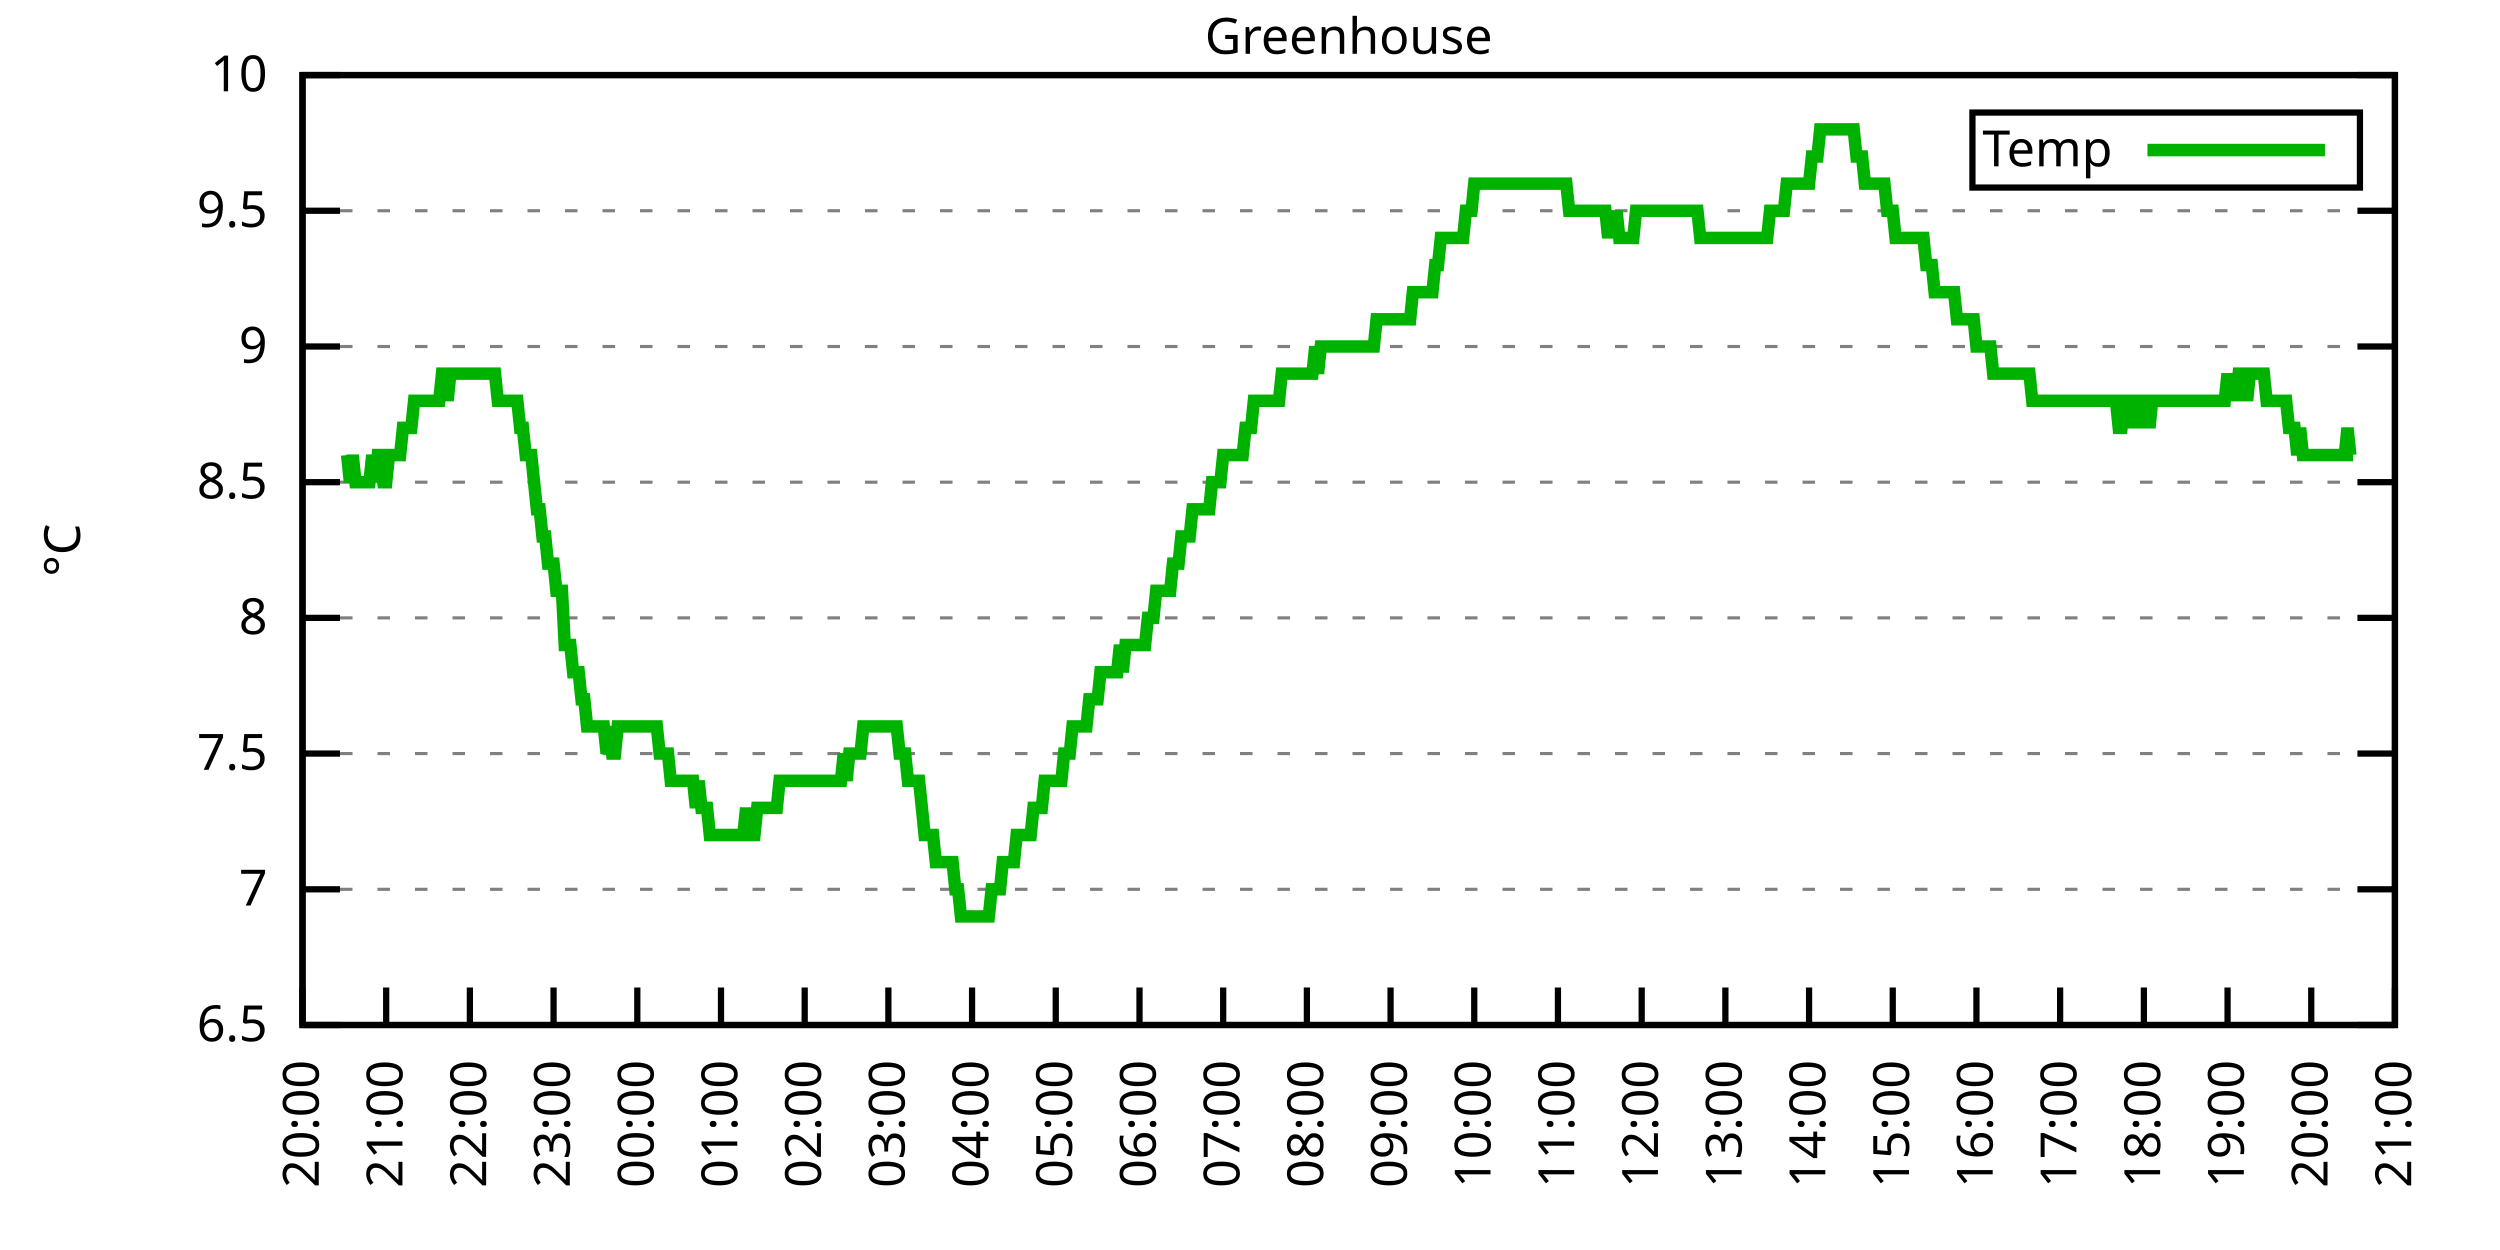
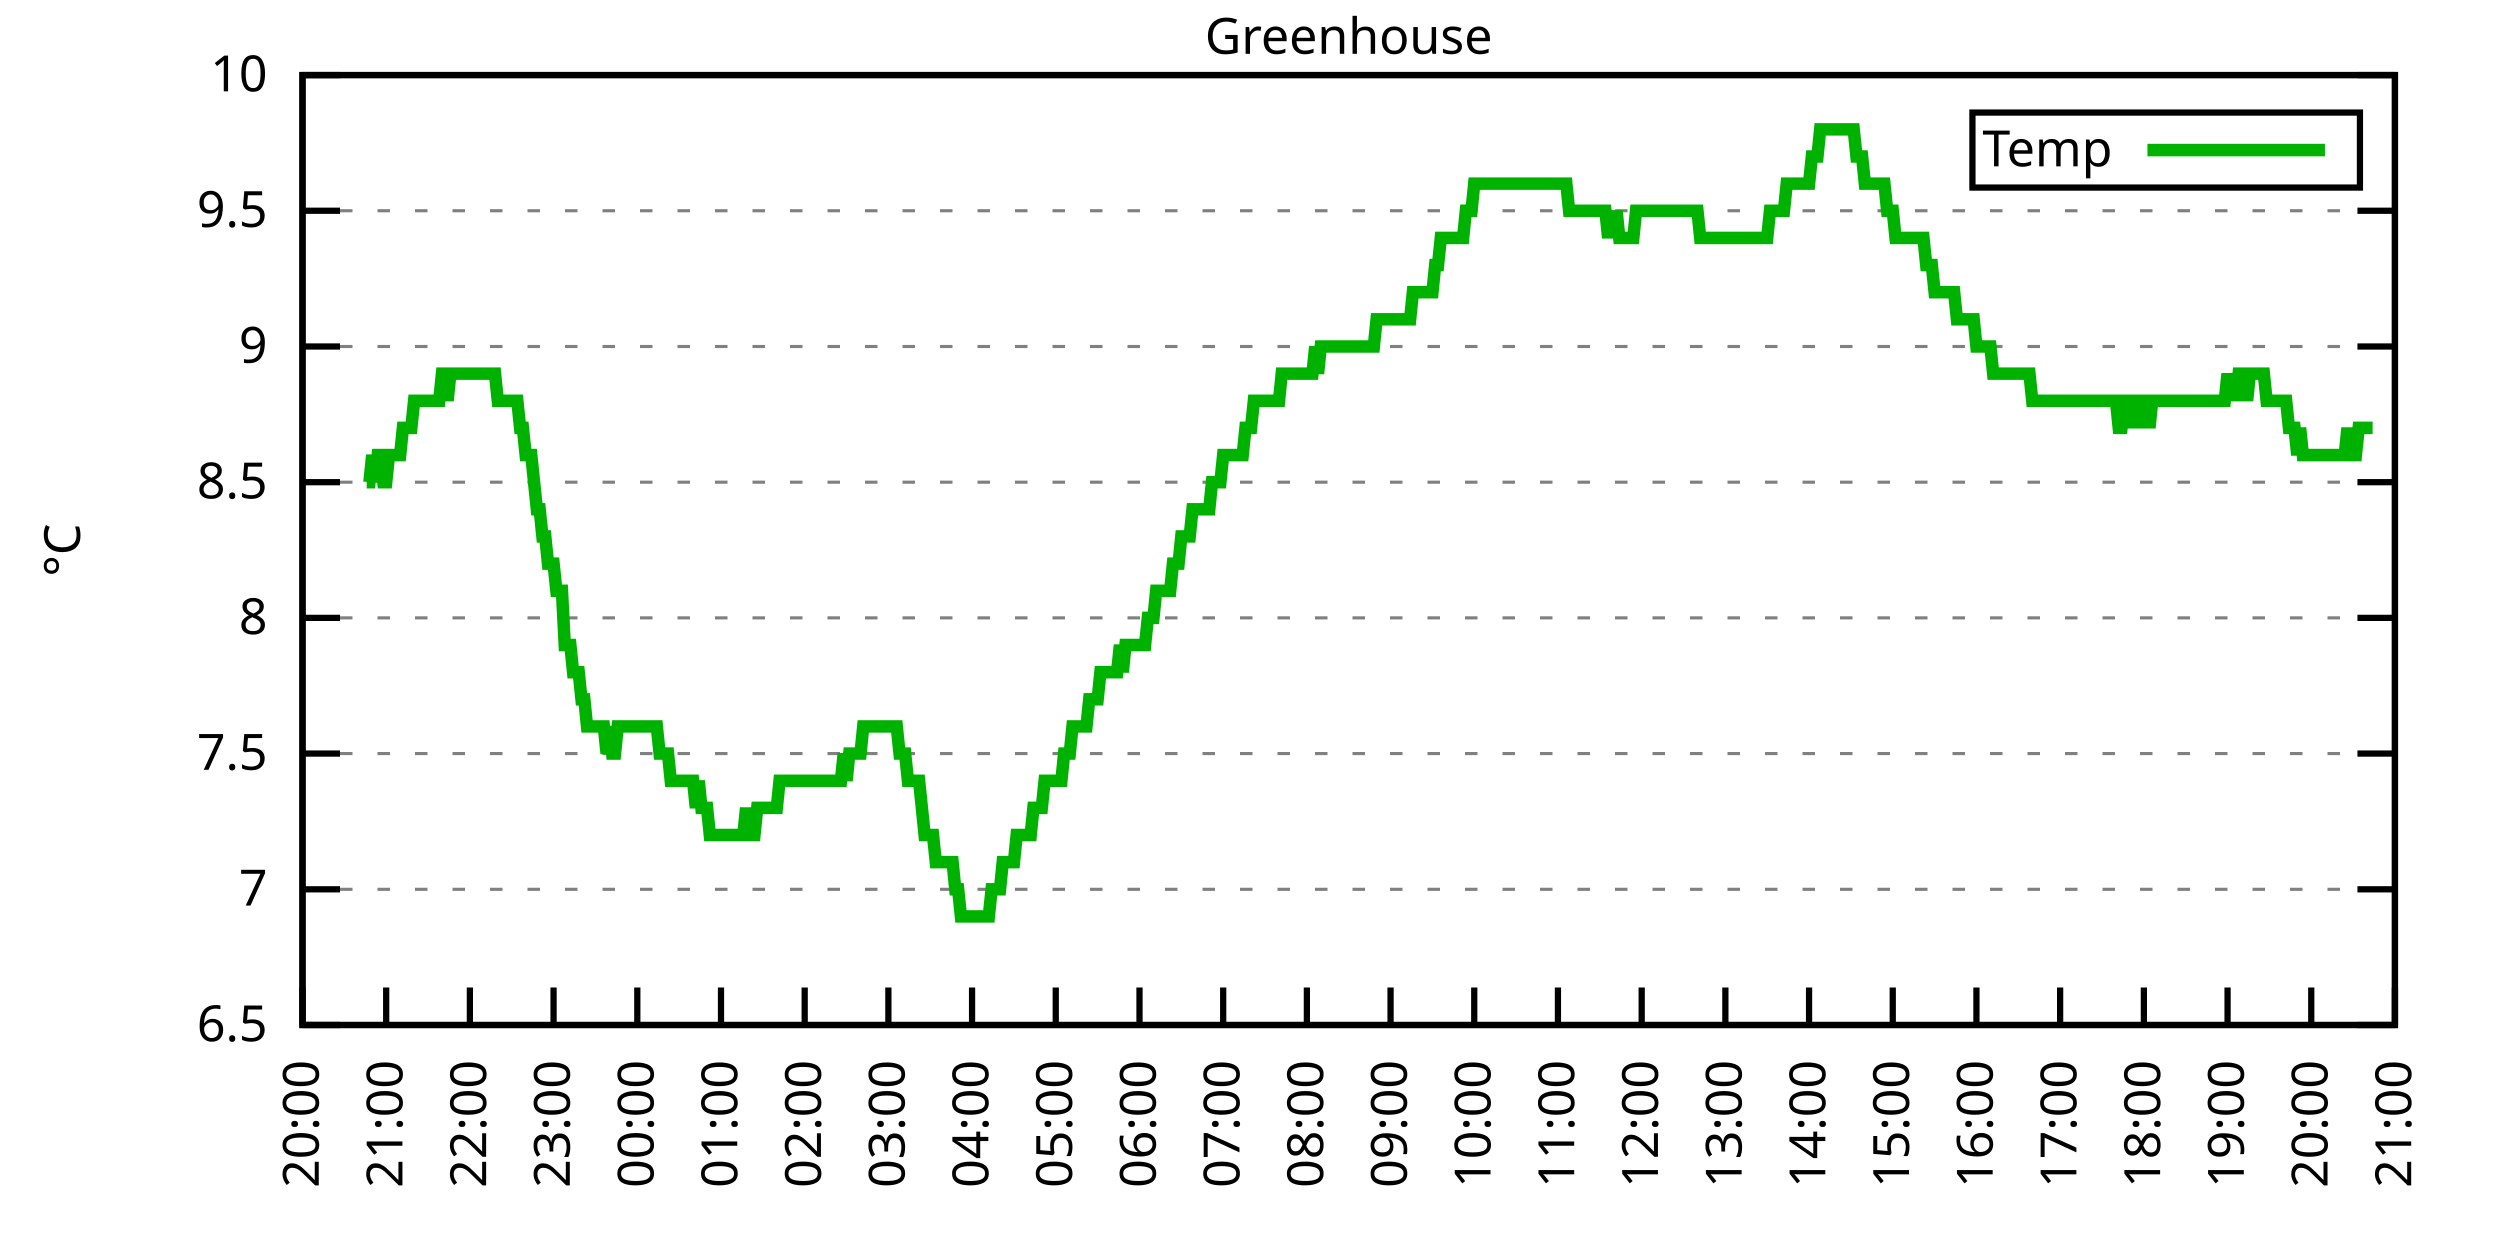
<svg xmlns="http://www.w3.org/2000/svg" xmlns:xlink="http://www.w3.org/1999/xlink" width="400" height="200" viewBox="0 0 400 200">
  <g id="gnuplot_canvas">
    <rect x="0" y="0" width="400" height="200" fill="none" />
    <defs>
      <circle id="gpDot" r="0.5" stroke-width="0.5" stroke="currentColor" />
      <path id="gpPt0" stroke-width="0.333" stroke="currentColor" d="M-1,0 h2 M0,-1 v2" />
      <path id="gpPt1" stroke-width="0.333" stroke="currentColor" d="M-1,-1 L1,1 M1,-1 L-1,1" />
      <path id="gpPt2" stroke-width="0.333" stroke="currentColor" d="M-1,0 L1,0 M0,-1 L0,1 M-1,-1 L1,1 M-1,1 L1,-1" />
      <rect id="gpPt3" stroke-width="0.333" stroke="currentColor" x="-1" y="-1" width="2" height="2" />
      <rect id="gpPt4" stroke-width="0.333" stroke="currentColor" fill="currentColor" x="-1" y="-1" width="2" height="2" />
      <circle id="gpPt5" stroke-width="0.333" stroke="currentColor" cx="0" cy="0" r="1" />
      <use xlink:href="#gpPt5" id="gpPt6" fill="currentColor" stroke="none" />
      <path id="gpPt7" stroke-width="0.333" stroke="currentColor" d="M0,-1.33 L-1.33,0.67 L1.33,0.67 z" />
      <use xlink:href="#gpPt7" id="gpPt8" fill="currentColor" stroke="none" />
      <use xlink:href="#gpPt7" id="gpPt9" stroke="currentColor" transform="rotate(180)" />
      <use xlink:href="#gpPt9" id="gpPt10" fill="currentColor" stroke="none" />
      <use xlink:href="#gpPt3" id="gpPt11" stroke="currentColor" transform="rotate(45)" />
      <use xlink:href="#gpPt11" id="gpPt12" fill="currentColor" stroke="none" />
      <path id="gpPt13" stroke-width="0.333" stroke="currentColor" d="M0,1.330 L1.265,0.411 L0.782,-1.067 L-0.782,-1.076 L-1.265,0.411 z" />
      <use xlink:href="#gpPt13" id="gpPt14" fill="currentColor" stroke="none" />
      <filter id="textbox" filterUnits="objectBoundingBox" x="0" y="0" height="1" width="1">
        <feFlood flood-color="white" flood-opacity="1" result="bgnd" />
        <feComposite in="SourceGraphic" in2="bgnd" operator="atop" />
      </filter>
      <filter id="greybox" filterUnits="objectBoundingBox" x="0" y="0" height="1" width="1">
        <feFlood flood-color="lightgrey" flood-opacity="1" result="grey" />
        <feComposite in="SourceGraphic" in2="grey" operator="atop" />
      </filter>
    </defs>
    <g fill="none" color="white" stroke="currentColor" stroke-width="1.00" stroke-linecap="butt" stroke-linejoin="miter">
</g>
    <g fill="none" color="black" stroke="currentColor" stroke-width="1.00" stroke-linecap="butt" stroke-linejoin="miter">
      <g stroke="none" shape-rendering="crispEdges">
        <polygon fill="rgb(255, 255, 255)" points="48.40,164.00 383.18,164.00 383.18,12.02 48.40,12.02 " />
      </g>
    </g>
    <g fill="none" color="black" stroke="currentColor" stroke-width="1.00" stroke-linecap="butt" stroke-linejoin="miter">
</g>
    <g fill="none" color="black" stroke="black" stroke-width="0.50" stroke-linecap="butt" stroke-linejoin="miter">
</g>
    <g fill="none" color="gray" stroke="currentColor" stroke-width="0.50" stroke-linecap="butt" stroke-linejoin="miter">
      <path stroke="gray" stroke-dasharray="2,4" class="gridline" d="M48.40,164.00 L383.19,164.00  " />
    </g>
    <g fill="none" color="gray" stroke="gray" stroke-width="1.00" stroke-linecap="butt" stroke-linejoin="miter">
</g>
    <g fill="none" color="black" stroke="currentColor" stroke-width="1.00" stroke-linecap="butt" stroke-linejoin="miter">
      <path stroke="black" d="M48.40,164.00 L54.40,164.00 M383.19,164.00 L377.19,164.00  " />
      <g transform="translate(42.80,166.60)" stroke="none" fill="black" font-family="Sans" font-size="8.00" text-anchor="end">
        <text>
          <tspan font-family="Sans"> 6.5</tspan>
        </text>
      </g>
    </g>
    <g fill="none" color="black" stroke="currentColor" stroke-width="1.00" stroke-linecap="butt" stroke-linejoin="miter">
</g>
    <g fill="none" color="black" stroke="black" stroke-width="0.50" stroke-linecap="butt" stroke-linejoin="miter">
</g>
    <g fill="none" color="gray" stroke="currentColor" stroke-width="0.50" stroke-linecap="butt" stroke-linejoin="miter">
      <path stroke="gray" stroke-dasharray="2,4" class="gridline" d="M48.40,142.29 L383.19,142.29  " />
    </g>
    <g fill="none" color="gray" stroke="gray" stroke-width="1.00" stroke-linecap="butt" stroke-linejoin="miter">
</g>
    <g fill="none" color="black" stroke="currentColor" stroke-width="1.00" stroke-linecap="butt" stroke-linejoin="miter">
      <path stroke="black" d="M48.40,142.29 L54.40,142.29 M383.19,142.29 L377.19,142.29  " />
      <g transform="translate(42.80,144.89)" stroke="none" fill="black" font-family="Sans" font-size="8.00" text-anchor="end">
        <text>
          <tspan font-family="Sans"> 7</tspan>
        </text>
      </g>
    </g>
    <g fill="none" color="black" stroke="currentColor" stroke-width="1.00" stroke-linecap="butt" stroke-linejoin="miter">
</g>
    <g fill="none" color="black" stroke="black" stroke-width="0.50" stroke-linecap="butt" stroke-linejoin="miter">
</g>
    <g fill="none" color="gray" stroke="currentColor" stroke-width="0.50" stroke-linecap="butt" stroke-linejoin="miter">
      <path stroke="gray" stroke-dasharray="2,4" class="gridline" d="M48.40,120.57 L383.19,120.57  " />
    </g>
    <g fill="none" color="gray" stroke="gray" stroke-width="1.00" stroke-linecap="butt" stroke-linejoin="miter">
</g>
    <g fill="none" color="black" stroke="currentColor" stroke-width="1.00" stroke-linecap="butt" stroke-linejoin="miter">
      <path stroke="black" d="M48.40,120.57 L54.40,120.57 M383.19,120.57 L377.19,120.57  " />
      <g transform="translate(42.80,123.17)" stroke="none" fill="black" font-family="Sans" font-size="8.00" text-anchor="end">
        <text>
          <tspan font-family="Sans"> 7.5</tspan>
        </text>
      </g>
    </g>
    <g fill="none" color="black" stroke="currentColor" stroke-width="1.00" stroke-linecap="butt" stroke-linejoin="miter">
</g>
    <g fill="none" color="black" stroke="black" stroke-width="0.50" stroke-linecap="butt" stroke-linejoin="miter">
</g>
    <g fill="none" color="gray" stroke="currentColor" stroke-width="0.50" stroke-linecap="butt" stroke-linejoin="miter">
      <path stroke="gray" stroke-dasharray="2,4" class="gridline" d="M48.40,98.86 L383.19,98.86  " />
    </g>
    <g fill="none" color="gray" stroke="gray" stroke-width="1.00" stroke-linecap="butt" stroke-linejoin="miter">
</g>
    <g fill="none" color="black" stroke="currentColor" stroke-width="1.00" stroke-linecap="butt" stroke-linejoin="miter">
      <path stroke="black" d="M48.40,98.86 L54.40,98.86 M383.19,98.86 L377.19,98.86  " />
      <g transform="translate(42.80,101.46)" stroke="none" fill="black" font-family="Sans" font-size="8.00" text-anchor="end">
        <text>
          <tspan font-family="Sans"> 8</tspan>
        </text>
      </g>
    </g>
    <g fill="none" color="black" stroke="currentColor" stroke-width="1.00" stroke-linecap="butt" stroke-linejoin="miter">
</g>
    <g fill="none" color="black" stroke="black" stroke-width="0.50" stroke-linecap="butt" stroke-linejoin="miter">
</g>
    <g fill="none" color="gray" stroke="currentColor" stroke-width="0.50" stroke-linecap="butt" stroke-linejoin="miter">
      <path stroke="gray" stroke-dasharray="2,4" class="gridline" d="M48.40,77.15 L383.19,77.15  " />
    </g>
    <g fill="none" color="gray" stroke="gray" stroke-width="1.00" stroke-linecap="butt" stroke-linejoin="miter">
</g>
    <g fill="none" color="black" stroke="currentColor" stroke-width="1.00" stroke-linecap="butt" stroke-linejoin="miter">
      <path stroke="black" d="M48.40,77.15 L54.40,77.15 M383.19,77.15 L377.19,77.15  " />
      <g transform="translate(42.80,79.75)" stroke="none" fill="black" font-family="Sans" font-size="8.00" text-anchor="end">
        <text>
          <tspan font-family="Sans"> 8.5</tspan>
        </text>
      </g>
    </g>
    <g fill="none" color="black" stroke="currentColor" stroke-width="1.00" stroke-linecap="butt" stroke-linejoin="miter">
</g>
    <g fill="none" color="black" stroke="black" stroke-width="0.50" stroke-linecap="butt" stroke-linejoin="miter">
</g>
    <g fill="none" color="gray" stroke="currentColor" stroke-width="0.50" stroke-linecap="butt" stroke-linejoin="miter">
      <path stroke="gray" stroke-dasharray="2,4" class="gridline" d="M48.40,55.44 L383.19,55.44  " />
    </g>
    <g fill="none" color="gray" stroke="gray" stroke-width="1.00" stroke-linecap="butt" stroke-linejoin="miter">
</g>
    <g fill="none" color="black" stroke="currentColor" stroke-width="1.00" stroke-linecap="butt" stroke-linejoin="miter">
      <path stroke="black" d="M48.40,55.44 L54.40,55.44 M383.19,55.44 L377.19,55.44  " />
      <g transform="translate(42.80,58.04)" stroke="none" fill="black" font-family="Sans" font-size="8.00" text-anchor="end">
        <text>
          <tspan font-family="Sans"> 9</tspan>
        </text>
      </g>
    </g>
    <g fill="none" color="black" stroke="currentColor" stroke-width="1.00" stroke-linecap="butt" stroke-linejoin="miter">
</g>
    <g fill="none" color="black" stroke="black" stroke-width="0.50" stroke-linecap="butt" stroke-linejoin="miter">
</g>
    <g fill="none" color="gray" stroke="currentColor" stroke-width="0.50" stroke-linecap="butt" stroke-linejoin="miter">
      <path stroke="gray" stroke-dasharray="2,4" class="gridline" d="M48.40,33.72 L383.19,33.72  " />
    </g>
    <g fill="none" color="gray" stroke="gray" stroke-width="1.00" stroke-linecap="butt" stroke-linejoin="miter">
</g>
    <g fill="none" color="black" stroke="currentColor" stroke-width="1.00" stroke-linecap="butt" stroke-linejoin="miter">
      <path stroke="black" d="M48.40,33.72 L54.40,33.72 M383.19,33.72 L377.19,33.72  " />
      <g transform="translate(42.80,36.32)" stroke="none" fill="black" font-family="Sans" font-size="8.00" text-anchor="end">
        <text>
          <tspan font-family="Sans"> 9.5</tspan>
        </text>
      </g>
    </g>
    <g fill="none" color="black" stroke="currentColor" stroke-width="1.00" stroke-linecap="butt" stroke-linejoin="miter">
</g>
    <g fill="none" color="black" stroke="black" stroke-width="0.50" stroke-linecap="butt" stroke-linejoin="miter">
</g>
    <g fill="none" color="gray" stroke="currentColor" stroke-width="0.50" stroke-linecap="butt" stroke-linejoin="miter">
      <path stroke="gray" stroke-dasharray="2,4" class="gridline" d="M48.40,12.01 L383.19,12.01  " />
    </g>
    <g fill="none" color="gray" stroke="gray" stroke-width="1.00" stroke-linecap="butt" stroke-linejoin="miter">
</g>
    <g fill="none" color="black" stroke="currentColor" stroke-width="1.00" stroke-linecap="butt" stroke-linejoin="miter">
      <path stroke="black" d="M48.40,12.01 L54.40,12.01 M383.19,12.01 L377.19,12.01  " />
      <g transform="translate(42.80,14.61)" stroke="none" fill="black" font-family="Sans" font-size="8.00" text-anchor="end">
        <text>
          <tspan font-family="Sans"> 10</tspan>
        </text>
      </g>
    </g>
    <g fill="none" color="black" stroke="currentColor" stroke-width="1.00" stroke-linecap="butt" stroke-linejoin="miter">
      <path stroke="black" d="M48.40,164.00 L48.40,158.00  " />
      <g transform="translate(51.00,169.60) rotate(270.00)" stroke="none" fill="black" font-family="Sans" font-size="8.00" text-anchor="end">
        <text>
          <tspan font-family="Sans">20:00</tspan>
        </text>
      </g>
    </g>
    <g fill="none" color="black" stroke="currentColor" stroke-width="1.00" stroke-linecap="butt" stroke-linejoin="miter">
      <path stroke="black" d="M61.79,164.00 L61.79,158.00  " />
      <g transform="translate(64.39,169.60) rotate(270.00)" stroke="none" fill="black" font-family="Sans" font-size="8.00" text-anchor="end">
        <text>
          <tspan font-family="Sans">21:00</tspan>
        </text>
      </g>
    </g>
    <g fill="none" color="black" stroke="currentColor" stroke-width="1.00" stroke-linecap="butt" stroke-linejoin="miter">
      <path stroke="black" d="M75.18,164.00 L75.18,158.00  " />
      <g transform="translate(77.78,169.60) rotate(270.00)" stroke="none" fill="black" font-family="Sans" font-size="8.00" text-anchor="end">
        <text>
          <tspan font-family="Sans">22:00</tspan>
        </text>
      </g>
    </g>
    <g fill="none" color="black" stroke="currentColor" stroke-width="1.00" stroke-linecap="butt" stroke-linejoin="miter">
      <path stroke="black" d="M88.57,164.00 L88.57,158.00  " />
      <g transform="translate(91.17,169.60) rotate(270.00)" stroke="none" fill="black" font-family="Sans" font-size="8.00" text-anchor="end">
        <text>
          <tspan font-family="Sans">23:00</tspan>
        </text>
      </g>
    </g>
    <g fill="none" color="black" stroke="currentColor" stroke-width="1.00" stroke-linecap="butt" stroke-linejoin="miter">
      <path stroke="black" d="M101.97,164.00 L101.97,158.00  " />
      <g transform="translate(104.57,169.60) rotate(270.00)" stroke="none" fill="black" font-family="Sans" font-size="8.00" text-anchor="end">
        <text>
          <tspan font-family="Sans">00:00</tspan>
        </text>
      </g>
    </g>
    <g fill="none" color="black" stroke="currentColor" stroke-width="1.00" stroke-linecap="butt" stroke-linejoin="miter">
      <path stroke="black" d="M115.36,164.00 L115.36,158.00  " />
      <g transform="translate(117.96,169.60) rotate(270.00)" stroke="none" fill="black" font-family="Sans" font-size="8.00" text-anchor="end">
        <text>
          <tspan font-family="Sans">01:00</tspan>
        </text>
      </g>
    </g>
    <g fill="none" color="black" stroke="currentColor" stroke-width="1.00" stroke-linecap="butt" stroke-linejoin="miter">
      <path stroke="black" d="M128.75,164.00 L128.75,158.00  " />
      <g transform="translate(131.35,169.60) rotate(270.00)" stroke="none" fill="black" font-family="Sans" font-size="8.00" text-anchor="end">
        <text>
          <tspan font-family="Sans">02:00</tspan>
        </text>
      </g>
    </g>
    <g fill="none" color="black" stroke="currentColor" stroke-width="1.00" stroke-linecap="butt" stroke-linejoin="miter">
      <path stroke="black" d="M142.14,164.00 L142.14,158.00  " />
      <g transform="translate(144.74,169.60) rotate(270.00)" stroke="none" fill="black" font-family="Sans" font-size="8.00" text-anchor="end">
        <text>
          <tspan font-family="Sans">03:00</tspan>
        </text>
      </g>
    </g>
    <g fill="none" color="black" stroke="currentColor" stroke-width="1.00" stroke-linecap="butt" stroke-linejoin="miter">
      <path stroke="black" d="M155.53,164.00 L155.53,158.00  " />
      <g transform="translate(158.13,169.60) rotate(270.00)" stroke="none" fill="black" font-family="Sans" font-size="8.00" text-anchor="end">
        <text>
          <tspan font-family="Sans">04:00</tspan>
        </text>
      </g>
    </g>
    <g fill="none" color="black" stroke="currentColor" stroke-width="1.00" stroke-linecap="butt" stroke-linejoin="miter">
      <path stroke="black" d="M168.92,164.00 L168.92,158.00  " />
      <g transform="translate(171.52,169.60) rotate(270.00)" stroke="none" fill="black" font-family="Sans" font-size="8.00" text-anchor="end">
        <text>
          <tspan font-family="Sans">05:00</tspan>
        </text>
      </g>
    </g>
    <g fill="none" color="black" stroke="currentColor" stroke-width="1.00" stroke-linecap="butt" stroke-linejoin="miter">
      <path stroke="black" d="M182.32,164.00 L182.32,158.00  " />
      <g transform="translate(184.92,169.60) rotate(270.00)" stroke="none" fill="black" font-family="Sans" font-size="8.00" text-anchor="end">
        <text>
          <tspan font-family="Sans">06:00</tspan>
        </text>
      </g>
    </g>
    <g fill="none" color="black" stroke="currentColor" stroke-width="1.00" stroke-linecap="butt" stroke-linejoin="miter">
      <path stroke="black" d="M195.71,164.00 L195.71,158.00  " />
      <g transform="translate(198.31,169.60) rotate(270.00)" stroke="none" fill="black" font-family="Sans" font-size="8.00" text-anchor="end">
        <text>
          <tspan font-family="Sans">07:00</tspan>
        </text>
      </g>
    </g>
    <g fill="none" color="black" stroke="currentColor" stroke-width="1.00" stroke-linecap="butt" stroke-linejoin="miter">
      <path stroke="black" d="M209.10,164.00 L209.10,158.00  " />
      <g transform="translate(211.70,169.60) rotate(270.00)" stroke="none" fill="black" font-family="Sans" font-size="8.00" text-anchor="end">
        <text>
          <tspan font-family="Sans">08:00</tspan>
        </text>
      </g>
    </g>
    <g fill="none" color="black" stroke="currentColor" stroke-width="1.00" stroke-linecap="butt" stroke-linejoin="miter">
      <path stroke="black" d="M222.49,164.00 L222.49,158.00  " />
      <g transform="translate(225.09,169.60) rotate(270.00)" stroke="none" fill="black" font-family="Sans" font-size="8.00" text-anchor="end">
        <text>
          <tspan font-family="Sans">09:00</tspan>
        </text>
      </g>
    </g>
    <g fill="none" color="black" stroke="currentColor" stroke-width="1.00" stroke-linecap="butt" stroke-linejoin="miter">
      <path stroke="black" d="M235.88,164.00 L235.88,158.00  " />
      <g transform="translate(238.48,169.60) rotate(270.00)" stroke="none" fill="black" font-family="Sans" font-size="8.00" text-anchor="end">
        <text>
          <tspan font-family="Sans">10:00</tspan>
        </text>
      </g>
    </g>
    <g fill="none" color="black" stroke="currentColor" stroke-width="1.00" stroke-linecap="butt" stroke-linejoin="miter">
      <path stroke="black" d="M249.27,164.00 L249.27,158.00  " />
      <g transform="translate(251.87,169.60) rotate(270.00)" stroke="none" fill="black" font-family="Sans" font-size="8.00" text-anchor="end">
        <text>
          <tspan font-family="Sans">11:00</tspan>
        </text>
      </g>
    </g>
    <g fill="none" color="black" stroke="currentColor" stroke-width="1.00" stroke-linecap="butt" stroke-linejoin="miter">
      <path stroke="black" d="M262.67,164.00 L262.67,158.00  " />
      <g transform="translate(265.27,169.60) rotate(270.00)" stroke="none" fill="black" font-family="Sans" font-size="8.00" text-anchor="end">
        <text>
          <tspan font-family="Sans">12:00</tspan>
        </text>
      </g>
    </g>
    <g fill="none" color="black" stroke="currentColor" stroke-width="1.00" stroke-linecap="butt" stroke-linejoin="miter">
      <path stroke="black" d="M276.06,164.00 L276.06,158.00  " />
      <g transform="translate(278.66,169.60) rotate(270.00)" stroke="none" fill="black" font-family="Sans" font-size="8.00" text-anchor="end">
        <text>
          <tspan font-family="Sans">13:00</tspan>
        </text>
      </g>
    </g>
    <g fill="none" color="black" stroke="currentColor" stroke-width="1.00" stroke-linecap="butt" stroke-linejoin="miter">
      <path stroke="black" d="M289.45,164.00 L289.45,158.00  " />
      <g transform="translate(292.05,169.60) rotate(270.00)" stroke="none" fill="black" font-family="Sans" font-size="8.00" text-anchor="end">
        <text>
          <tspan font-family="Sans">14:00</tspan>
        </text>
      </g>
    </g>
    <g fill="none" color="black" stroke="currentColor" stroke-width="1.00" stroke-linecap="butt" stroke-linejoin="miter">
      <path stroke="black" d="M302.84,164.00 L302.84,158.00  " />
      <g transform="translate(305.44,169.60) rotate(270.00)" stroke="none" fill="black" font-family="Sans" font-size="8.00" text-anchor="end">
        <text>
          <tspan font-family="Sans">15:00</tspan>
        </text>
      </g>
    </g>
    <g fill="none" color="black" stroke="currentColor" stroke-width="1.00" stroke-linecap="butt" stroke-linejoin="miter">
      <path stroke="black" d="M316.23,164.00 L316.23,158.00  " />
      <g transform="translate(318.83,169.60) rotate(270.00)" stroke="none" fill="black" font-family="Sans" font-size="8.00" text-anchor="end">
        <text>
          <tspan font-family="Sans">16:00</tspan>
        </text>
      </g>
    </g>
    <g fill="none" color="black" stroke="currentColor" stroke-width="1.00" stroke-linecap="butt" stroke-linejoin="miter">
      <path stroke="black" d="M329.62,164.00 L329.62,158.00  " />
      <g transform="translate(332.22,169.60) rotate(270.00)" stroke="none" fill="black" font-family="Sans" font-size="8.00" text-anchor="end">
        <text>
          <tspan font-family="Sans">17:00</tspan>
        </text>
      </g>
    </g>
    <g fill="none" color="black" stroke="currentColor" stroke-width="1.00" stroke-linecap="butt" stroke-linejoin="miter">
      <path stroke="black" d="M343.02,164.00 L343.02,158.00  " />
      <g transform="translate(345.62,169.60) rotate(270.00)" stroke="none" fill="black" font-family="Sans" font-size="8.00" text-anchor="end">
        <text>
          <tspan font-family="Sans">18:00</tspan>
        </text>
      </g>
    </g>
    <g fill="none" color="black" stroke="currentColor" stroke-width="1.00" stroke-linecap="butt" stroke-linejoin="miter">
      <path stroke="black" d="M356.41,164.00 L356.41,158.00  " />
      <g transform="translate(359.01,169.60) rotate(270.00)" stroke="none" fill="black" font-family="Sans" font-size="8.00" text-anchor="end">
        <text>
          <tspan font-family="Sans">19:00</tspan>
        </text>
      </g>
    </g>
    <g fill="none" color="black" stroke="currentColor" stroke-width="1.00" stroke-linecap="butt" stroke-linejoin="miter">
      <path stroke="black" d="M369.80,164.00 L369.80,158.00  " />
      <g transform="translate(372.40,169.60) rotate(270.00)" stroke="none" fill="black" font-family="Sans" font-size="8.00" text-anchor="end">
        <text>
          <tspan font-family="Sans">20:00</tspan>
        </text>
      </g>
    </g>
    <g fill="none" color="black" stroke="currentColor" stroke-width="1.00" stroke-linecap="butt" stroke-linejoin="miter">
      <path stroke="black" d="M383.19,164.00 L383.19,158.00  " />
      <g transform="translate(385.79,169.60) rotate(270.00)" stroke="none" fill="black" font-family="Sans" font-size="8.00" text-anchor="end">
        <text>
          <tspan font-family="Sans">21:00</tspan>
        </text>
      </g>
    </g>
    <g fill="none" color="black" stroke="currentColor" stroke-width="1.00" stroke-linecap="butt" stroke-linejoin="miter">
</g>
    <g fill="none" color="black" stroke="currentColor" stroke-width="1.00" stroke-linecap="butt" stroke-linejoin="miter">
      <path stroke="black" d="M48.40,12.01 L48.40,164.00 L383.19,164.00 L383.19,12.01 L48.40,12.01 Z  " />
    </g>
    <g fill="none" color="black" stroke="currentColor" stroke-width="1.00" stroke-linecap="butt" stroke-linejoin="miter">
</g>
    <g fill="none" color="black" stroke="currentColor" stroke-width="1.00" stroke-linecap="butt" stroke-linejoin="miter">
      <path stroke="black" d="M315.59,30.01 L315.59,18.01 L377.59,18.01 L377.59,30.01 L315.59,30.01 Z  " />
    </g>
    <g id="Greenhouse_plot_1">
      <g fill="none" color="white" stroke="black" stroke-width="2.00" stroke-linecap="butt" stroke-linejoin="miter">
</g>
      <g fill="none" color="black" stroke="currentColor" stroke-width="2.00" stroke-linecap="butt" stroke-linejoin="miter">
        <g transform="translate(337.99,26.61)" stroke="none" fill="black" font-family="Sans" font-size="8.00" text-anchor="end">
          <text>
            <tspan font-family="Sans">Temp</tspan>
          </text>
        </g>
      </g>
      <g fill="none" color="black" stroke="currentColor" stroke-width="2.00" stroke-linecap="butt" stroke-linejoin="miter">
-         <path stroke="rgb(  0, 178,   0)" d="M343.59,24.01 L371.99,24.01 M55.54,72.81 L55.99,77.15 L56.43,72.81 L56.88,77.15 L57.33,77.15 L57.77,77.15   L58.22,77.15 L58.67,77.15 L59.11,77.15 L59.56,72.81 L60.01,77.15 L60.45,72.81 L60.90,72.81 L61.35,77.15   L61.79,77.15 L62.24,72.81 L62.68,72.81 L63.13,72.81 L63.58,72.81 L64.02,72.81 L64.47,68.46 L64.92,68.46   L65.36,68.46 L65.81,68.46 L66.26,64.12 L66.70,64.12 L67.15,64.12 L67.59,64.12 L68.04,64.12 L68.49,64.12   L68.93,64.12 L69.38,64.12 L69.83,64.12 L70.27,64.12 L70.72,59.78 L71.17,59.78 L71.61,64.12 L72.06,59.78   L72.50,59.78 L72.95,59.78 L73.40,59.78 L73.84,59.78 L74.29,59.78 L74.74,59.78 L75.18,59.78 L75.63,59.78   L76.08,59.78 L76.52,59.78 L76.97,59.78 L77.42,59.78 L77.86,59.78 L78.31,59.78 L78.75,59.78 L79.20,59.78   L79.65,64.12 L80.09,64.12 L80.54,64.12 L80.99,64.12 L81.43,64.12 L81.88,64.12 L82.33,64.12 L82.77,64.12   L83.22,68.46 L83.66,68.46 L84.11,72.81 L84.56,72.81 L85.00,72.81 L85.45,77.15 L85.90,81.49 L86.34,81.49   L86.79,85.83 L87.24,85.83 L87.68,90.18 L88.13,90.18 L88.57,90.18 L89.02,94.52 L89.47,94.52 L89.91,94.52   L90.36,103.20 L90.81,103.20 L91.25,103.20 L91.70,107.55 L92.15,107.55 L92.59,107.55 L93.04,111.89 L93.49,111.89   L93.93,116.23 L94.38,116.23 L94.82,116.23 L95.27,116.23 L95.72,116.23 L96.16,116.23 L96.61,116.23 L97.06,120.57   L97.50,116.23 L97.95,120.57 L98.40,120.57 L98.84,116.23 L99.29,116.23 L99.73,116.23 L100.18,116.23 L100.63,116.23   L101.07,116.23 L101.52,116.23 L101.97,116.23 L102.41,116.23 L102.86,116.23 L103.31,116.23 L103.75,116.23 L104.20,116.23   L104.64,116.23 L105.09,116.23 L105.54,120.57 L105.98,120.57 L106.43,120.57 L106.88,120.57 L107.32,124.92 L107.77,124.92   L108.22,124.92 L108.66,124.92 L109.11,124.92 L109.55,124.92 L110.00,124.92 L110.45,124.92 L110.89,124.92 L111.34,129.26   L111.79,124.92 L112.23,129.26 L112.68,129.26 L113.13,129.26 L113.57,133.60 L114.02,133.60 L114.47,133.60 L114.91,133.60   L115.36,133.60 L115.80,133.60 L116.25,133.60 L116.70,133.60 L117.14,133.60 L117.59,133.60 L118.04,133.60 L118.48,133.60   L118.93,133.60 L119.38,129.26 L119.82,133.60 L120.27,133.60 L120.71,133.60 L121.16,129.26 L121.61,129.26 L122.05,129.26   L122.50,129.26 L122.95,129.26 L123.39,129.26 L123.84,129.26 L124.29,129.26 L124.73,124.92 L125.18,124.92 L125.62,124.92   L126.07,124.92 L126.52,124.92 L126.96,124.92 L127.41,124.92 L127.86,124.92 L128.30,124.92 L128.75,124.92 L129.20,124.92   L129.64,124.92 L130.09,124.92 L130.54,124.92 L130.98,124.92 L131.43,124.92 L131.87,124.92 L132.32,124.92 L132.77,124.92   L133.21,124.92 L133.66,124.92 L134.11,124.92 L134.55,124.92 L135.00,120.57 L135.45,124.92 L135.89,120.57 L136.34,120.57   L136.78,120.57 L137.23,120.57 L137.68,120.57 L138.12,116.23 L138.57,116.23 L139.02,116.23 L139.46,116.23 L139.91,116.23   L140.36,116.23 L140.80,116.23 L141.25,116.23 L141.69,116.23 L142.14,116.23 L142.59,116.23 L143.03,116.23 L143.48,116.23   L143.93,120.57 L144.37,120.57 L144.82,120.57 L145.27,124.92 L145.71,124.92 L146.16,124.92 L146.61,124.92 L147.05,124.92   L147.50,129.26 L147.94,133.60 L148.39,133.60 L148.84,133.60 L149.28,133.60 L149.73,137.94 L150.18,137.94 L150.62,137.94   L151.07,137.94 L151.52,137.94 L151.96,137.94 L152.41,137.94 L152.85,142.29 L153.30,142.29 L153.75,146.63 L154.19,146.63   L154.64,146.63 L155.09,146.63 L155.53,146.63 L155.98,146.63 L156.43,146.63 L156.87,146.63 L157.32,146.63 L157.76,146.63   L158.21,146.63 L158.66,142.29 L159.10,142.29 L159.55,142.29 L160.00,142.29 L160.44,137.94 L160.89,137.94 L161.34,137.94   L161.78,137.94 L162.23,137.94 L162.67,133.60 L163.12,133.60 L163.57,133.60 L164.01,133.60 L164.46,133.60 L164.91,133.60   L165.35,129.26 L165.80,129.26 L166.25,129.26 L166.69,129.26 L167.14,124.92 L167.59,124.92 L168.03,124.92 L168.48,124.92   L168.92,124.92 L169.37,124.92 L169.82,124.92 L170.26,120.57 L170.71,120.57 L171.16,120.57 L171.60,116.23 L172.05,116.23   L172.50,116.23 L172.94,116.23 L173.39,116.23 L173.83,116.23 L174.28,111.89 L174.73,111.89 L175.17,111.89 L175.62,111.89   L176.07,107.55 L176.51,107.55 L176.96,107.55 L177.41,107.55 L177.85,107.55 L178.30,107.55 L178.74,107.55 L179.19,103.20   L179.64,107.55 L180.08,103.20 L180.53,103.20 L180.98,103.20 L181.42,103.20 L181.87,103.20 L182.32,103.20 L182.76,103.20   L183.21,103.20 L183.66,98.86 L184.10,98.86 L184.55,98.86 L184.99,94.52 L185.44,94.52 L185.89,94.52 L186.33,94.52   L186.78,94.52 L187.23,94.52 L187.67,90.18 L188.12,90.18 L188.57,90.18 L189.01,85.83 L189.46,85.83 L189.90,85.83   L190.35,85.83 L190.80,81.49 L191.24,81.49 L191.69,81.49 L192.14,81.49 L192.58,81.49 L193.03,81.49 L193.48,81.49   L193.92,77.15 L194.37,77.15 L194.81,77.15 L195.26,77.15 L195.71,72.81 L196.15,72.81 L196.60,72.81 L197.05,72.81   L197.49,72.81 L197.94,72.81 L198.39,72.81 L198.83,72.81 L199.28,68.46 L199.73,68.46 L200.17,68.46 L200.62,64.12   L201.06,64.12 L201.51,64.12 L201.96,64.12 L202.40,64.12 L202.85,64.12 L203.30,64.12 L203.74,64.12 L204.19,64.12   L204.64,64.12 L205.08,59.78 L205.53,59.78 L205.97,59.78 L206.42,59.78 L206.87,59.78 L207.31,59.78 L207.76,59.78   L208.21,59.78 L208.65,59.78 L209.10,59.78 L209.55,59.78 L209.99,59.78 L210.44,55.44 L210.88,59.78 L211.33,55.44   L211.78,55.44 L212.22,55.44 L212.67,55.44 L213.12,55.44 L213.56,55.44 L214.01,55.44 L214.46,55.44 L214.90,55.44   L215.35,55.44 L215.80,55.44 L216.24,55.44 L216.69,55.44 L217.13,55.44 L217.58,55.44 L218.03,55.44 L218.47,55.44   L218.92,55.44 L219.37,55.44 L219.81,55.44 L220.26,51.09 L220.71,51.09 L221.15,51.09 L221.60,51.09 L222.04,51.09   L222.49,51.09 L222.94,51.09 L223.38,51.09 L223.83,51.09 L224.28,51.09 L224.72,51.09 L225.17,51.09 L225.62,51.09   L226.06,46.75 L226.51,46.75 L226.95,46.75 L227.40,46.75 L227.85,46.75 L228.29,46.75 L228.74,46.75 L229.19,46.75   L229.63,42.41 L230.08,42.41 L230.53,38.07 L230.97,38.07 L231.42,38.07 L231.86,38.07 L232.31,38.07 L232.76,38.07   L233.20,38.07 L233.65,38.07 L234.10,38.07 L234.54,33.72 L234.99,33.72 L235.44,33.72 L235.88,29.38 L236.33,29.38   L236.78,29.38 L237.22,29.38 L237.67,29.38 L238.11,29.38 L238.56,29.38 L239.01,29.38 L239.45,29.38 L239.90,29.38   L240.35,29.38 L240.79,29.38 L241.24,29.38 L241.69,29.38 L242.13,29.38 L242.58,29.38 L243.02,29.38 L243.47,29.38   L243.92,29.38 L244.36,29.38 L244.81,29.38 L245.26,29.38 L245.70,29.38 L246.15,29.38 L246.60,29.38 L247.04,29.38   L247.49,29.38 L247.93,29.38 L248.38,29.38 L248.83,29.38 L249.27,29.38 L249.72,29.38 L250.17,29.38 L250.61,29.38   L251.06,33.72 L251.51,33.72 L251.95,33.72 L252.40,33.72 L252.85,33.72 L253.29,33.72 L253.74,33.72 L254.18,33.72   L254.63,33.72 L255.08,33.72 L255.52,33.72 L255.97,33.72 L256.42,33.72 L256.86,33.72 L257.31,38.07 L257.76,33.72   L258.20,38.07 L258.65,33.72 L259.09,38.07 L259.54,38.07 L259.99,38.07 L260.43,38.07 L260.88,38.07 L261.33,38.07   L261.77,33.72 L262.22,33.72 L262.67,33.72 L263.11,33.72 L263.56,33.72 L264.00,33.72 L264.45,33.72 L264.90,33.72   L265.34,33.72 L265.79,33.72 L266.24,33.72 L266.68,33.72 L267.13,33.72 L267.58,33.72 L268.02,33.72 L268.47,33.72   L268.92,33.72 L269.36,33.72 L269.81,33.72 L270.25,33.72 L270.70,33.72 L271.15,33.72 L271.59,33.72 L272.04,38.07   L272.49,38.07 L272.93,38.07 L273.38,38.07 L273.83,38.07 L274.27,38.07 L274.72,38.07 L275.16,38.07 L275.61,38.07   L276.06,38.07 L276.50,38.07 L276.95,38.07 L277.40,38.07 L277.84,38.07 L278.29,38.07 L278.74,38.07 L279.18,38.07   L279.63,38.07 L280.07,38.07 L280.52,38.07 L280.97,38.07 L281.41,38.07 L281.86,38.07 L282.31,38.07 L282.75,38.07   L283.20,33.72 L283.65,33.72 L284.09,33.72 L284.54,33.72 L284.98,33.72 L285.43,33.72 L285.88,29.38 L286.32,29.38   L286.77,29.38 L287.22,29.38 L287.66,29.38 L288.11,29.38 L288.56,29.38 L289.00,29.38 L289.45,29.38 L289.90,25.04   L290.34,25.04 L290.79,25.04 L291.23,20.70 L291.68,20.70 L292.13,20.70 L292.57,20.70 L293.02,20.70 L293.47,20.70   L293.91,20.70 L294.36,20.70 L294.81,20.70 L295.25,20.70 L295.70,20.70 L296.14,20.70 L296.59,20.70 L297.04,25.04   L297.48,25.04 L297.93,25.04 L298.38,29.38 L298.82,29.38 L299.27,29.38 L299.72,29.38 L300.16,29.38 L300.61,29.38   L301.05,29.38 L301.50,29.38 L301.95,33.72 L302.39,33.72 L302.84,33.72 L303.29,38.07 L303.73,38.07 L304.18,38.07   L304.63,38.07 L305.07,38.07 L305.52,38.07 L305.97,38.07 L306.41,38.07 L306.86,38.07 L307.30,38.07 L307.75,38.07   L308.20,42.41 L308.64,42.41 L309.09,42.41 L309.54,46.75 L309.98,46.75 L310.43,46.75 L310.88,46.75 L311.32,46.75   L311.77,46.75 L312.21,46.75 L312.66,46.75 L313.11,51.09 L313.55,51.09 L314.00,51.09 L314.45,51.09 L314.89,51.09   L315.34,51.09 L315.79,51.09 L316.23,55.44 L316.68,55.44 L317.12,55.44 L317.57,55.44 L318.02,55.44 L318.46,55.44   L318.91,59.78 L319.36,59.78 L319.80,59.78 L320.25,59.78 L320.70,59.78 L321.14,59.78 L321.59,59.78 L322.04,59.78   L322.48,59.78 L322.93,59.78 L323.37,59.78 L323.82,59.78 L324.27,59.78 L324.71,59.78 L325.16,64.12 L325.61,64.12   L326.05,64.12 L326.50,64.12 L326.95,64.12 L327.39,64.12 L327.84,64.12 L328.28,64.12 L328.73,64.12 L329.18,64.12   L329.62,64.12 L330.07,64.12 L330.52,64.12 L330.96,64.12 L331.41,64.12 L331.86,64.12 L332.30,64.12 L332.75,64.12   L333.19,64.12 L333.64,64.12 L334.09,64.12 L334.53,64.12 L334.98,64.12 L335.43,64.12 L335.87,64.12 L336.32,64.12   L336.77,64.12 L337.21,64.12 L337.66,64.12 L338.10,64.12 L338.55,64.12 L339.00,68.46 L339.44,68.46 L339.89,64.12   L340.34,64.12 L340.78,64.12 L341.23,68.46 L341.68,64.12 L342.12,64.12 L342.57,68.46 L343.02,64.12 L343.46,64.12   L343.91,68.46 L344.35,64.12 L344.80,64.12 L345.25,64.12 L345.69,64.12 L346.14,64.12 L346.59,64.12 L347.03,64.12   L347.48,64.12 L347.93,64.12 L348.37,64.12 L348.82,64.12 L349.26,64.12 L349.71,64.12 L350.16,64.12 L350.60,64.12   L351.05,64.12 L351.50,64.12 L351.94,64.12 L352.39,64.12 L352.84,64.12 L353.28,64.12 L353.73,64.12 L354.17,64.12   L354.62,64.12 L355.07,64.12 L355.51,64.12 L355.96,64.12 L356.41,59.78 L356.85,64.12 L357.30,59.78 L357.75,64.12   L358.19,59.78 L358.64,59.78 L359.09,59.78 L359.53,64.12 L359.98,59.78 L360.42,59.78 L360.87,59.78 L361.32,59.78   L361.76,59.78 L362.21,59.78 L362.66,64.12 L363.10,64.12 L363.55,64.12 L364.00,64.12 L364.44,64.12 L364.89,64.12   L365.33,64.12 L365.78,64.12 L366.23,68.46 L366.67,68.46 L367.12,68.46 L367.57,72.81 L368.01,68.46 L368.46,72.81   L368.91,72.81 L369.35,72.81 L369.80,72.81 L370.24,72.81 L370.69,72.81 L371.14,72.81 L371.58,72.81 L372.03,72.81   L372.48,72.81 L372.92,72.81 L373.37,72.81 L373.82,72.81 L374.26,72.81 L374.71,72.81 L375.16,72.81 L375.60,68.46   L376.05,72.81 L376.49,72.81  " />
+         <path stroke="rgb(  0, 178,   0)" d="M343.59,24.01 L371.99,24.01 M58.67,77.15 L59.11,77.15 L59.56,72.81 L60.01,77.15 L60.45,72.81 L60.90,72.81   L61.35,77.15 L61.79,77.15 L62.24,72.81 L62.68,72.81 L63.13,72.81 L63.58,72.81 L64.02,72.81 L64.47,68.46   L64.92,68.46 L65.36,68.46 L65.81,68.46 L66.26,64.12 L66.70,64.12 L67.15,64.12 L67.59,64.12 L68.04,64.12   L68.49,64.12 L68.93,64.12 L69.38,64.12 L69.83,64.12 L70.27,64.12 L70.72,59.78 L71.17,59.78 L71.61,64.12   L72.06,59.78 L72.50,59.78 L72.95,59.78 L73.40,59.78 L73.84,59.78 L74.29,59.78 L74.74,59.78 L75.18,59.78   L75.63,59.78 L76.08,59.78 L76.52,59.78 L76.97,59.78 L77.42,59.78 L77.86,59.78 L78.31,59.78 L78.75,59.78   L79.20,59.78 L79.65,64.12 L80.09,64.12 L80.54,64.12 L80.99,64.12 L81.43,64.12 L81.88,64.12 L82.33,64.12   L82.77,64.12 L83.22,68.46 L83.66,68.46 L84.11,72.81 L84.56,72.81 L85.00,72.81 L85.45,77.15 L85.90,81.49   L86.34,81.49 L86.79,85.83 L87.24,85.83 L87.68,90.18 L88.13,90.18 L88.57,90.18 L89.02,94.52 L89.47,94.52   L89.91,94.52 L90.36,103.20 L90.81,103.20 L91.25,103.20 L91.70,107.55 L92.15,107.55 L92.59,107.55 L93.04,111.89   L93.49,111.89 L93.93,116.23 L94.38,116.23 L94.82,116.23 L95.27,116.23 L95.72,116.23 L96.16,116.23 L96.61,116.23   L97.06,120.57 L97.50,116.23 L97.95,120.57 L98.40,120.57 L98.84,116.23 L99.29,116.23 L99.73,116.23 L100.18,116.23   L100.63,116.23 L101.07,116.23 L101.52,116.23 L101.97,116.23 L102.41,116.23 L102.86,116.23 L103.31,116.23 L103.75,116.23   L104.20,116.23 L104.64,116.23 L105.09,116.23 L105.54,120.57 L105.98,120.57 L106.43,120.57 L106.88,120.57 L107.32,124.92   L107.77,124.92 L108.22,124.92 L108.66,124.92 L109.11,124.92 L109.55,124.92 L110.00,124.92 L110.45,124.92 L110.89,124.92   L111.34,129.26 L111.79,124.92 L112.23,129.26 L112.68,129.26 L113.13,129.26 L113.57,133.60 L114.02,133.60 L114.47,133.60   L114.91,133.60 L115.36,133.60 L115.80,133.60 L116.25,133.60 L116.70,133.60 L117.14,133.60 L117.59,133.60 L118.04,133.60   L118.48,133.60 L118.93,133.60 L119.38,129.26 L119.82,133.60 L120.27,133.60 L120.71,133.60 L121.16,129.26 L121.61,129.26   L122.05,129.26 L122.50,129.26 L122.95,129.26 L123.39,129.26 L123.84,129.26 L124.29,129.26 L124.73,124.92 L125.18,124.92   L125.62,124.92 L126.07,124.92 L126.52,124.92 L126.96,124.92 L127.41,124.92 L127.86,124.92 L128.30,124.92 L128.75,124.92   L129.20,124.92 L129.64,124.92 L130.09,124.92 L130.54,124.92 L130.98,124.92 L131.43,124.92 L131.87,124.92 L132.32,124.92   L132.77,124.92 L133.21,124.92 L133.66,124.92 L134.11,124.92 L134.55,124.92 L135.00,120.57 L135.45,124.92 L135.89,120.57   L136.34,120.57 L136.78,120.57 L137.23,120.57 L137.68,120.57 L138.12,116.23 L138.57,116.23 L139.02,116.23 L139.46,116.23   L139.91,116.23 L140.36,116.23 L140.80,116.23 L141.25,116.23 L141.69,116.23 L142.14,116.23 L142.59,116.23 L143.03,116.23   L143.48,116.23 L143.93,120.57 L144.37,120.57 L144.82,120.57 L145.27,124.92 L145.71,124.92 L146.16,124.92 L146.61,124.92   L147.05,124.92 L147.50,129.26 L147.94,133.60 L148.39,133.60 L148.84,133.60 L149.28,133.60 L149.73,137.94 L150.18,137.94   L150.62,137.94 L151.07,137.94 L151.52,137.94 L151.96,137.94 L152.41,137.94 L152.85,142.29 L153.30,142.29 L153.75,146.63   L154.19,146.63 L154.64,146.63 L155.09,146.63 L155.53,146.63 L155.98,146.63 L156.43,146.63 L156.87,146.63 L157.32,146.63   L157.76,146.63 L158.21,146.63 L158.66,142.29 L159.10,142.29 L159.55,142.29 L160.00,142.29 L160.44,137.94 L160.89,137.94   L161.34,137.94 L161.78,137.94 L162.23,137.94 L162.67,133.60 L163.12,133.60 L163.57,133.60 L164.01,133.60 L164.46,133.60   L164.91,133.60 L165.35,129.26 L165.80,129.26 L166.25,129.26 L166.69,129.26 L167.14,124.92 L167.59,124.92 L168.03,124.92   L168.48,124.92 L168.92,124.92 L169.37,124.92 L169.82,124.92 L170.26,120.57 L170.71,120.57 L171.16,120.57 L171.60,116.23   L172.05,116.23 L172.50,116.23 L172.94,116.23 L173.39,116.23 L173.83,116.23 L174.28,111.89 L174.73,111.89 L175.17,111.89   L175.62,111.89 L176.07,107.55 L176.51,107.55 L176.96,107.55 L177.41,107.55 L177.85,107.55 L178.30,107.55 L178.74,107.55   L179.19,103.20 L179.64,107.55 L180.08,103.20 L180.53,103.20 L180.98,103.20 L181.42,103.20 L181.87,103.20 L182.32,103.20   L182.76,103.20 L183.21,103.20 L183.66,98.86 L184.10,98.86 L184.55,98.86 L184.99,94.52 L185.44,94.52 L185.89,94.52   L186.33,94.52 L186.78,94.52 L187.23,94.52 L187.67,90.18 L188.12,90.18 L188.57,90.18 L189.01,85.83 L189.46,85.83   L189.90,85.83 L190.35,85.83 L190.80,81.49 L191.24,81.49 L191.69,81.49 L192.14,81.49 L192.58,81.49 L193.03,81.49   L193.48,81.49 L193.92,77.15 L194.37,77.15 L194.81,77.15 L195.26,77.15 L195.71,72.81 L196.15,72.81 L196.60,72.81   L197.05,72.81 L197.49,72.81 L197.94,72.81 L198.39,72.81 L198.83,72.81 L199.28,68.46 L199.73,68.46 L200.17,68.46   L200.62,64.12 L201.06,64.12 L201.51,64.12 L201.96,64.12 L202.40,64.12 L202.85,64.12 L203.30,64.12 L203.74,64.12   L204.19,64.12 L204.64,64.12 L205.08,59.78 L205.53,59.78 L205.97,59.78 L206.42,59.78 L206.87,59.78 L207.31,59.78   L207.76,59.78 L208.21,59.78 L208.65,59.78 L209.10,59.78 L209.55,59.78 L209.99,59.78 L210.44,55.44 L210.88,59.78   L211.33,55.44 L211.78,55.44 L212.22,55.44 L212.67,55.44 L213.12,55.44 L213.56,55.44 L214.01,55.44 L214.46,55.44   L214.90,55.44 L215.35,55.44 L215.80,55.44 L216.24,55.44 L216.69,55.44 L217.13,55.44 L217.58,55.44 L218.03,55.44   L218.47,55.44 L218.92,55.44 L219.37,55.44 L219.81,55.44 L220.26,51.09 L220.71,51.09 L221.15,51.09 L221.60,51.09   L222.04,51.09 L222.49,51.09 L222.94,51.09 L223.38,51.09 L223.83,51.09 L224.28,51.09 L224.72,51.09 L225.17,51.09   L225.62,51.09 L226.06,46.75 L226.51,46.75 L226.95,46.75 L227.40,46.75 L227.85,46.75 L228.29,46.75 L228.74,46.75   L229.19,46.75 L229.63,42.41 L230.08,42.41 L230.53,38.07 L230.97,38.07 L231.42,38.07 L231.86,38.07 L232.31,38.07   L232.76,38.07 L233.20,38.07 L233.65,38.07 L234.10,38.07 L234.54,33.72 L234.99,33.72 L235.44,33.72 L235.88,29.38   L236.33,29.38 L236.78,29.38 L237.22,29.38 L237.67,29.38 L238.11,29.38 L238.56,29.38 L239.01,29.38 L239.45,29.38   L239.90,29.38 L240.35,29.38 L240.79,29.38 L241.24,29.38 L241.69,29.38 L242.13,29.38 L242.58,29.38 L243.02,29.38   L243.47,29.38 L243.92,29.38 L244.36,29.38 L244.81,29.38 L245.26,29.38 L245.70,29.38 L246.15,29.38 L246.60,29.38   L247.04,29.38 L247.49,29.38 L247.93,29.38 L248.38,29.38 L248.83,29.38 L249.27,29.38 L249.72,29.38 L250.17,29.38   L250.61,29.38 L251.06,33.72 L251.51,33.72 L251.95,33.72 L252.40,33.72 L252.85,33.72 L253.29,33.72 L253.74,33.72   L254.18,33.72 L254.63,33.72 L255.08,33.72 L255.52,33.72 L255.97,33.72 L256.42,33.72 L256.86,33.72 L257.31,38.07   L257.76,33.72 L258.20,38.07 L258.65,33.72 L259.09,38.07 L259.54,38.07 L259.99,38.07 L260.43,38.07 L260.88,38.07   L261.33,38.07 L261.77,33.72 L262.22,33.72 L262.67,33.72 L263.11,33.72 L263.56,33.72 L264.00,33.72 L264.45,33.72   L264.90,33.72 L265.34,33.72 L265.79,33.72 L266.24,33.72 L266.68,33.72 L267.13,33.72 L267.58,33.72 L268.02,33.72   L268.47,33.72 L268.92,33.72 L269.36,33.72 L269.81,33.72 L270.25,33.72 L270.70,33.72 L271.15,33.72 L271.59,33.72   L272.04,38.07 L272.49,38.07 L272.93,38.07 L273.38,38.07 L273.83,38.07 L274.27,38.07 L274.72,38.07 L275.16,38.07   L275.61,38.07 L276.06,38.07 L276.50,38.07 L276.95,38.07 L277.40,38.07 L277.84,38.07 L278.29,38.07 L278.74,38.07   L279.18,38.07 L279.63,38.07 L280.07,38.07 L280.52,38.07 L280.97,38.07 L281.41,38.07 L281.86,38.07 L282.31,38.07   L282.75,38.07 L283.20,33.72 L283.65,33.72 L284.09,33.72 L284.54,33.72 L284.98,33.72 L285.43,33.72 L285.88,29.38   L286.32,29.38 L286.77,29.38 L287.22,29.38 L287.66,29.38 L288.11,29.38 L288.56,29.38 L289.00,29.38 L289.45,29.38   L289.90,25.04 L290.34,25.04 L290.79,25.04 L291.23,20.70 L291.68,20.70 L292.13,20.70 L292.57,20.70 L293.02,20.70   L293.47,20.70 L293.91,20.70 L294.36,20.70 L294.81,20.70 L295.25,20.70 L295.70,20.70 L296.14,20.70 L296.59,20.70   L297.04,25.04 L297.48,25.04 L297.93,25.04 L298.38,29.38 L298.82,29.38 L299.27,29.38 L299.72,29.38 L300.16,29.38   L300.61,29.38 L301.05,29.38 L301.50,29.38 L301.95,33.72 L302.39,33.72 L302.84,33.72 L303.29,38.07 L303.73,38.07   L304.18,38.07 L304.63,38.07 L305.07,38.07 L305.52,38.07 L305.97,38.07 L306.41,38.07 L306.86,38.07 L307.30,38.07   L307.75,38.07 L308.20,42.41 L308.64,42.41 L309.09,42.41 L309.54,46.75 L309.98,46.75 L310.43,46.75 L310.88,46.75   L311.32,46.75 L311.77,46.75 L312.21,46.75 L312.66,46.75 L313.11,51.09 L313.55,51.09 L314.00,51.09 L314.45,51.09   L314.89,51.09 L315.34,51.09 L315.79,51.09 L316.23,55.44 L316.68,55.44 L317.12,55.44 L317.57,55.44 L318.02,55.44   L318.46,55.44 L318.91,59.78 L319.36,59.78 L319.80,59.78 L320.25,59.78 L320.70,59.78 L321.14,59.78 L321.59,59.78   L322.04,59.78 L322.48,59.78 L322.93,59.78 L323.37,59.78 L323.82,59.78 L324.27,59.78 L324.71,59.78 L325.16,64.12   L325.61,64.12 L326.05,64.12 L326.50,64.12 L326.95,64.12 L327.39,64.12 L327.84,64.12 L328.28,64.12 L328.73,64.12   L329.18,64.12 L329.62,64.12 L330.07,64.12 L330.52,64.12 L330.96,64.12 L331.41,64.12 L331.86,64.12 L332.30,64.12   L332.75,64.12 L333.19,64.12 L333.64,64.12 L334.09,64.12 L334.53,64.12 L334.98,64.12 L335.43,64.12 L335.87,64.12   L336.32,64.12 L336.77,64.12 L337.21,64.12 L337.66,64.12 L338.10,64.12 L338.55,64.12 L339.00,68.46 L339.44,68.46   L339.89,64.12 L340.34,64.12 L340.78,64.12 L341.23,68.46 L341.68,64.12 L342.12,64.12 L342.57,68.46 L343.02,64.12   L343.46,64.12 L343.91,68.46 L344.35,64.12 L344.80,64.12 L345.25,64.12 L345.69,64.12 L346.14,64.12 L346.59,64.12   L347.03,64.12 L347.48,64.12 L347.93,64.12 L348.37,64.12 L348.82,64.12 L349.26,64.12 L349.71,64.12 L350.16,64.12   L350.60,64.12 L351.05,64.12 L351.50,64.12 L351.94,64.12 L352.39,64.12 L352.84,64.12 L353.28,64.12 L353.73,64.12   L354.17,64.12 L354.62,64.12 L355.07,64.12 L355.51,64.12 L355.96,64.12 L356.41,59.78 L356.85,64.12 L357.30,59.78   L357.75,64.12 L358.19,59.78 L358.64,59.78 L359.09,59.78 L359.53,64.12 L359.98,59.78 L360.42,59.78 L360.87,59.78   L361.32,59.78 L361.76,59.78 L362.21,59.78 L362.66,64.12 L363.10,64.12 L363.55,64.12 L364.00,64.12 L364.44,64.12   L364.89,64.12 L365.33,64.12 L365.78,64.12 L366.23,68.46 L366.67,68.46 L367.12,68.46 L367.57,72.81 L368.01,68.46   L368.46,72.81 L368.91,72.81 L369.35,72.81 L369.80,72.81 L370.24,72.81 L370.69,72.81 L371.14,72.81 L371.58,72.81   L372.03,72.81 L372.48,72.81 L372.92,72.81 L373.37,72.81 L373.82,72.81 L374.26,72.81 L374.71,72.81 L375.16,72.81   L375.60,68.46 L376.05,72.81 L376.49,72.81 L376.94,72.81 L377.39,68.46 L377.83,68.46 L378.28,68.46 L378.73,68.46   L379.17,68.46 L379.62,68.46  " />
      </g>
    </g>
    <g fill="none" color="black" stroke="currentColor" stroke-width="2.00" stroke-linecap="butt" stroke-linejoin="miter">
</g>
    <g fill="none" color="black" stroke="black" stroke-width="1.00" stroke-linecap="butt" stroke-linejoin="miter">
</g>
    <g fill="none" color="black" stroke="currentColor" stroke-width="1.00" stroke-linecap="butt" stroke-linejoin="miter">
      <path stroke="black" d="M48.40,12.01 L48.40,164.00 L383.19,164.00 L383.19,12.01 L48.40,12.01 Z  " />
      <g transform="translate(12.80,88.01) rotate(270.00)" stroke="none" fill="black" font-family="Sans" font-size="8.00" text-anchor="middle">
        <text>
          <tspan font-family="Sans">°C</tspan>
        </text>
      </g>
    </g>
    <g fill="none" color="black" stroke="currentColor" stroke-width="1.00" stroke-linecap="butt" stroke-linejoin="miter">
</g>
    <g fill="none" color="black" stroke="currentColor" stroke-width="1.00" stroke-linecap="butt" stroke-linejoin="miter">
      <g transform="translate(215.79,8.61)" stroke="none" fill="black" font-family="Sans" font-size="8.00" text-anchor="middle">
        <text>
          <tspan font-family="Sans">Greenhouse</tspan>
        </text>
      </g>
    </g>
    <g fill="none" color="black" stroke="currentColor" stroke-width="1.00" stroke-linecap="butt" stroke-linejoin="miter">
</g>
  </g>
</svg>
